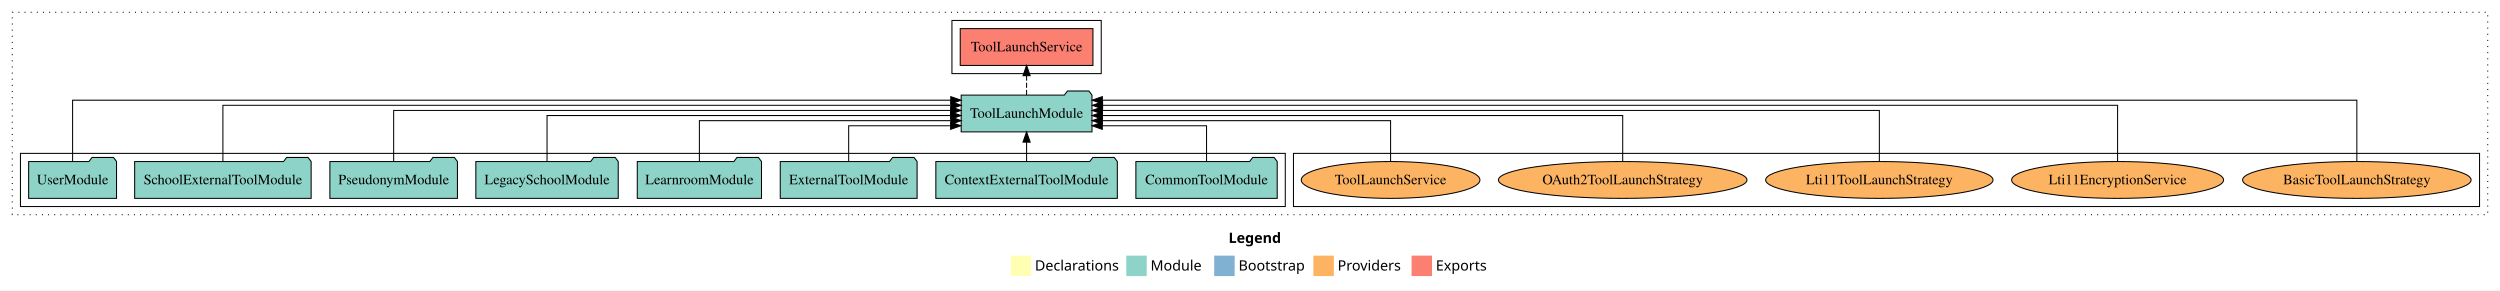
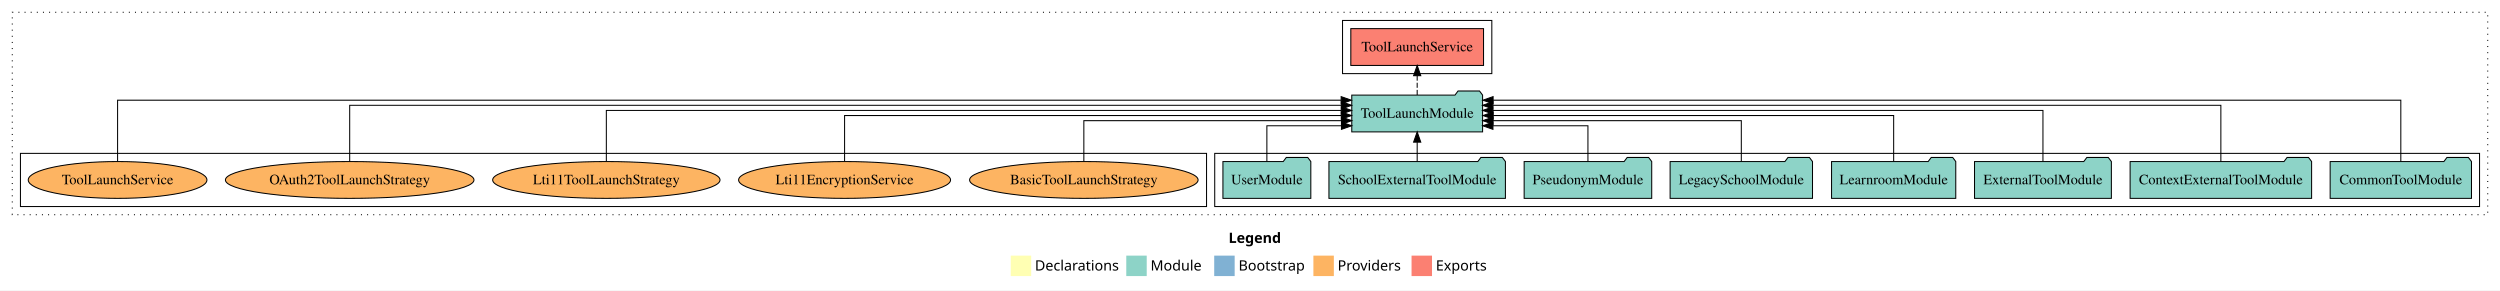
<svg xmlns="http://www.w3.org/2000/svg" width="2445pt" height="284pt" viewBox="0.00 0.00 2445.00 284.00">
  <g id="graph0" class="graph" transform="scale(1 1) rotate(0) translate(4 280)">
    <polygon fill="white" stroke="transparent" points="-4,4 -4,-280 2441,-280 2441,4 -4,4" />
    <text text-anchor="start" x="1197.51" y="-42.4" font-family="Times-12" font-weight="bold" font-size="14.00">Legend</text>
    <polygon fill="#ffffb3" stroke="transparent" points="984.5,-10 984.5,-30 1004.5,-30 1004.5,-10 984.5,-10" />
    <text text-anchor="start" x="1008.13" y="-15.4" font-family="Times-12" font-size="14.00">  Declarations</text>
    <polygon fill="#8dd3c7" stroke="transparent" points="1097.5,-10 1097.5,-30 1117.5,-30 1117.5,-10 1097.5,-10" />
    <text text-anchor="start" x="1121.23" y="-15.4" font-family="Times-12" font-size="14.00">  Module</text>
    <polygon fill="#80b1d3" stroke="transparent" points="1183.5,-10 1183.5,-30 1203.5,-30 1203.5,-10 1183.5,-10" />
    <text text-anchor="start" x="1207.28" y="-15.4" font-family="Times-12" font-size="14.00">  Bootstrap</text>
    <polygon fill="#fdb462" stroke="transparent" points="1280.5,-10 1280.5,-30 1300.5,-30 1300.5,-10 1280.5,-10" />
    <text text-anchor="start" x="1304.17" y="-15.4" font-family="Times-12" font-size="14.00">  Providers</text>
    <polygon fill="#fb8072" stroke="transparent" points="1376.5,-10 1376.5,-30 1396.5,-30 1396.5,-10 1376.5,-10" />
    <text text-anchor="start" x="1400.23" y="-15.4" font-family="Times-12" font-size="14.00">  Exports</text>
    <g id="clust1" class="cluster">
      <polygon fill="none" stroke="black" stroke-dasharray="1,5" points="8,-70 8,-268 2429,-268 2429,-70 8,-70" />
    </g>
    <g id="clust4" class="cluster">
-       <polygon fill="none" stroke="black" points="927,-208 927,-260 1073,-260 1073,-208 927,-208" />
+       <polygon fill="none" stroke="black" points="1309,-208 1309,-260 1455,-260 1455,-208 1309,-208" />
+     </g>
+     <g id="clust3" class="cluster">
+       <polygon fill="none" stroke="black" points="1184,-78 1184,-130 2421,-130 2421,-78 1184,-78" />
    </g>
    <g id="clust6" class="cluster">
-       <polygon fill="none" stroke="black" points="1261,-78 1261,-130 2421,-130 2421,-78 1261,-78" />
-     </g>
-     <g id="clust3" class="cluster">
-       <polygon fill="none" stroke="black" points="16,-78 16,-130 1253,-130 1253,-78 16,-78" />
+       <polygon fill="none" stroke="black" points="16,-78 16,-130 1176,-130 1176,-78 16,-78" />
    </g>
    <g id="node1" class="node">
-       <polygon fill="#8dd3c7" stroke="black" points="1245.11,-122 1242.11,-126 1221.11,-126 1218.11,-122 1106.89,-122 1106.89,-86 1245.11,-86 1245.11,-122" />
-       <text text-anchor="middle" x="1176" y="-99.8" font-family="Times,serif" font-size="14.00">CommonToolModule</text>
+       <polygon fill="#8dd3c7" stroke="black" points="2413.11,-122 2410.11,-126 2389.11,-126 2386.11,-122 2274.89,-122 2274.89,-86 2413.11,-86 2413.11,-122" />
+       <text text-anchor="middle" x="2344" y="-99.8" font-family="Times,serif" font-size="14.00">CommonToolModule</text>
    </g>
    <g id="node9" class="node">
-       <polygon fill="#8dd3c7" stroke="black" points="1063.97,-187 1060.97,-191 1039.97,-191 1036.97,-187 936.03,-187 936.03,-151 1063.97,-151 1063.97,-187" />
-       <text text-anchor="middle" x="1000" y="-164.8" font-family="Times,serif" font-size="14.00">ToolLaunchModule</text>
+       <polygon fill="#8dd3c7" stroke="black" points="1445.97,-187 1442.97,-191 1421.97,-191 1418.97,-187 1318.03,-187 1318.03,-151 1445.97,-151 1445.97,-187" />
+       <text text-anchor="middle" x="1382" y="-164.8" font-family="Times,serif" font-size="14.00">ToolLaunchModule</text>
    </g>
    <g id="edge1" class="edge">
-       <path fill="none" stroke="black" d="M1176,-122.24C1176,-137.57 1176,-157 1176,-157 1176,-157 1074.04,-157 1074.04,-157" />
-       <polygon fill="black" stroke="black" points="1074.04,-153.5 1064.04,-157 1074.04,-160.5 1074.04,-153.5" />
+       <path fill="none" stroke="black" d="M2344,-122.09C2344,-145.13 2344,-182 2344,-182 2344,-182 1456.24,-182 1456.24,-182" />
+       <polygon fill="black" stroke="black" points="1456.24,-178.5 1446.24,-182 1456.24,-185.5 1456.24,-178.5" />
    </g>
    <g id="node2" class="node">
-       <polygon fill="#8dd3c7" stroke="black" points="1088.75,-122 1085.75,-126 1064.75,-126 1061.75,-122 911.25,-122 911.25,-86 1088.75,-86 1088.75,-122" />
-       <text text-anchor="middle" x="1000" y="-99.8" font-family="Times,serif" font-size="14.00">ContextExternalToolModule</text>
+       <polygon fill="#8dd3c7" stroke="black" points="2256.75,-122 2253.75,-126 2232.75,-126 2229.75,-122 2079.25,-122 2079.25,-86 2256.75,-86 2256.75,-122" />
+       <text text-anchor="middle" x="2168" y="-99.8" font-family="Times,serif" font-size="14.00">ContextExternalToolModule</text>
    </g>
    <g id="edge2" class="edge">
-       <path fill="none" stroke="black" d="M1000,-122.11C1000,-122.11 1000,-140.99 1000,-140.99" />
-       <polygon fill="black" stroke="black" points="996.5,-140.99 1000,-150.99 1003.5,-140.99 996.5,-140.99" />
+       <path fill="none" stroke="black" d="M2168,-122.04C2168,-143.66 2168,-177 2168,-177 2168,-177 1455.99,-177 1455.99,-177" />
+       <polygon fill="black" stroke="black" points="1455.99,-173.5 1445.99,-177 1455.99,-180.5 1455.99,-173.5" />
    </g>
    <g id="node3" class="node">
-       <polygon fill="#8dd3c7" stroke="black" points="892.92,-122 889.92,-126 868.92,-126 865.92,-122 759.08,-122 759.08,-86 892.92,-86 892.92,-122" />
-       <text text-anchor="middle" x="826" y="-99.8" font-family="Times,serif" font-size="14.00">ExternalToolModule</text>
+       <polygon fill="#8dd3c7" stroke="black" points="2060.92,-122 2057.92,-126 2036.92,-126 2033.92,-122 1927.08,-122 1927.08,-86 2060.92,-86 2060.92,-122" />
+       <text text-anchor="middle" x="1994" y="-99.8" font-family="Times,serif" font-size="14.00">ExternalToolModule</text>
    </g>
    <g id="edge3" class="edge">
-       <path fill="none" stroke="black" d="M826,-122.24C826,-137.57 826,-157 826,-157 826,-157 925.7,-157 925.7,-157" />
-       <polygon fill="black" stroke="black" points="925.7,-160.5 935.7,-157 925.7,-153.5 925.7,-160.5" />
+       <path fill="none" stroke="black" d="M1994,-122.22C1994,-142.37 1994,-172 1994,-172 1994,-172 1456.05,-172 1456.05,-172" />
+       <polygon fill="black" stroke="black" points="1456.05,-168.5 1446.05,-172 1456.05,-175.5 1456.05,-168.5" />
    </g>
    <g id="node4" class="node">
-       <polygon fill="#8dd3c7" stroke="black" points="740.74,-122 737.74,-126 716.74,-126 713.74,-122 619.26,-122 619.26,-86 740.74,-86 740.74,-122" />
-       <text text-anchor="middle" x="680" y="-99.8" font-family="Times,serif" font-size="14.00">LearnroomModule</text>
+       <polygon fill="#8dd3c7" stroke="black" points="1908.74,-122 1905.74,-126 1884.74,-126 1881.74,-122 1787.26,-122 1787.26,-86 1908.74,-86 1908.74,-122" />
+       <text text-anchor="middle" x="1848" y="-99.8" font-family="Times,serif" font-size="14.00">LearnroomModule</text>
    </g>
    <g id="edge4" class="edge">
-       <path fill="none" stroke="black" d="M680,-122.03C680,-139.06 680,-162 680,-162 680,-162 926.01,-162 926.01,-162" />
-       <polygon fill="black" stroke="black" points="926.01,-165.5 936.01,-162 926.01,-158.5 926.01,-165.5" />
+       <path fill="none" stroke="black" d="M1848,-122.22C1848,-140.83 1848,-167 1848,-167 1848,-167 1456.31,-167 1456.31,-167" />
+       <polygon fill="black" stroke="black" points="1456.31,-163.5 1446.31,-167 1456.31,-170.5 1456.31,-163.5" />
    </g>
    <g id="node5" class="node">
-       <polygon fill="#8dd3c7" stroke="black" points="600.63,-122 597.63,-126 576.63,-126 573.63,-122 461.37,-122 461.37,-86 600.63,-86 600.63,-122" />
-       <text text-anchor="middle" x="531" y="-99.8" font-family="Times,serif" font-size="14.00">LegacySchoolModule</text>
+       <polygon fill="#8dd3c7" stroke="black" points="1768.63,-122 1765.63,-126 1744.63,-126 1741.63,-122 1629.37,-122 1629.37,-86 1768.63,-86 1768.63,-122" />
+       <text text-anchor="middle" x="1699" y="-99.8" font-family="Times,serif" font-size="14.00">LegacySchoolModule</text>
    </g>
    <g id="edge5" class="edge">
-       <path fill="none" stroke="black" d="M531,-122.22C531,-140.83 531,-167 531,-167 531,-167 925.77,-167 925.77,-167" />
-       <polygon fill="black" stroke="black" points="925.77,-170.5 935.77,-167 925.77,-163.5 925.77,-170.5" />
+       <path fill="none" stroke="black" d="M1699,-122.03C1699,-139.06 1699,-162 1699,-162 1699,-162 1456.15,-162 1456.15,-162" />
+       <polygon fill="black" stroke="black" points="1456.15,-158.5 1446.15,-162 1456.15,-165.5 1456.15,-158.5" />
    </g>
    <g id="node6" class="node">
-       <polygon fill="#8dd3c7" stroke="black" points="443.38,-122 440.38,-126 419.38,-126 416.38,-122 318.62,-122 318.62,-86 443.38,-86 443.38,-122" />
-       <text text-anchor="middle" x="381" y="-99.8" font-family="Times,serif" font-size="14.00">PseudonymModule</text>
+       <polygon fill="#8dd3c7" stroke="black" points="1611.38,-122 1608.38,-126 1587.38,-126 1584.38,-122 1486.62,-122 1486.62,-86 1611.38,-86 1611.38,-122" />
+       <text text-anchor="middle" x="1549" y="-99.8" font-family="Times,serif" font-size="14.00">PseudonymModule</text>
    </g>
    <g id="edge6" class="edge">
-       <path fill="none" stroke="black" d="M381,-122.22C381,-142.37 381,-172 381,-172 381,-172 925.8,-172 925.8,-172" />
-       <polygon fill="black" stroke="black" points="925.8,-175.5 935.8,-172 925.8,-168.5 925.8,-175.5" />
+       <path fill="none" stroke="black" d="M1549,-122.24C1549,-137.57 1549,-157 1549,-157 1549,-157 1456.09,-157 1456.09,-157" />
+       <polygon fill="black" stroke="black" points="1456.09,-153.5 1446.09,-157 1456.09,-160.5 1456.09,-153.5" />
    </g>
    <g id="node7" class="node">
-       <polygon fill="#8dd3c7" stroke="black" points="300.3,-122 297.3,-126 276.3,-126 273.3,-122 127.7,-122 127.7,-86 300.3,-86 300.3,-122" />
-       <text text-anchor="middle" x="214" y="-99.8" font-family="Times,serif" font-size="14.00">SchoolExternalToolModule</text>
+       <polygon fill="#8dd3c7" stroke="black" points="1468.3,-122 1465.3,-126 1444.3,-126 1441.3,-122 1295.7,-122 1295.7,-86 1468.3,-86 1468.3,-122" />
+       <text text-anchor="middle" x="1382" y="-99.8" font-family="Times,serif" font-size="14.00">SchoolExternalToolModule</text>
    </g>
    <g id="edge7" class="edge">
-       <path fill="none" stroke="black" d="M214,-122.04C214,-143.66 214,-177 214,-177 214,-177 926.01,-177 926.01,-177" />
-       <polygon fill="black" stroke="black" points="926.01,-180.5 936.01,-177 926.01,-173.5 926.01,-180.5" />
+       <path fill="none" stroke="black" d="M1382,-122.11C1382,-122.11 1382,-140.99 1382,-140.99" />
+       <polygon fill="black" stroke="black" points="1378.5,-140.99 1382,-150.99 1385.5,-140.99 1378.5,-140.99" />
    </g>
    <g id="node8" class="node">
-       <polygon fill="#8dd3c7" stroke="black" points="109.98,-122 106.98,-126 85.98,-126 82.98,-122 24.02,-122 24.02,-86 109.98,-86 109.98,-122" />
-       <text text-anchor="middle" x="67" y="-99.8" font-family="Times,serif" font-size="14.00">UserModule</text>
+       <polygon fill="#8dd3c7" stroke="black" points="1277.98,-122 1274.98,-126 1253.98,-126 1250.98,-122 1192.02,-122 1192.02,-86 1277.98,-86 1277.98,-122" />
+       <text text-anchor="middle" x="1235" y="-99.8" font-family="Times,serif" font-size="14.00">UserModule</text>
    </g>
    <g id="edge8" class="edge">
-       <path fill="none" stroke="black" d="M67,-122.09C67,-145.13 67,-182 67,-182 67,-182 925.87,-182 925.87,-182" />
-       <polygon fill="black" stroke="black" points="925.87,-185.5 935.87,-182 925.87,-178.5 925.87,-185.5" />
+       <path fill="none" stroke="black" d="M1235,-122.24C1235,-137.57 1235,-157 1235,-157 1235,-157 1307.95,-157 1307.95,-157" />
+       <polygon fill="black" stroke="black" points="1307.95,-160.5 1317.95,-157 1307.95,-153.5 1307.95,-160.5" />
    </g>
    <g id="node10" class="node">
-       <polygon fill="#fb8072" stroke="black" points="1064.9,-252 935.1,-252 935.1,-216 1064.9,-216 1064.9,-252" />
-       <text text-anchor="middle" x="1000" y="-229.8" font-family="Times,serif" font-size="14.00">ToolLaunchService </text>
+       <polygon fill="#fb8072" stroke="black" points="1446.9,-252 1317.1,-252 1317.1,-216 1446.9,-216 1446.9,-252" />
+       <text text-anchor="middle" x="1382" y="-229.8" font-family="Times,serif" font-size="14.00">ToolLaunchService </text>
    </g>
    <g id="edge9" class="edge">
-       <path fill="none" stroke="black" stroke-dasharray="5,2" d="M1000,-187.11C1000,-187.11 1000,-205.99 1000,-205.99" />
-       <polygon fill="black" stroke="black" points="996.5,-205.99 1000,-215.99 1003.5,-205.99 996.5,-205.99" />
+       <path fill="none" stroke="black" stroke-dasharray="5,2" d="M1382,-187.11C1382,-187.11 1382,-205.99 1382,-205.99" />
+       <polygon fill="black" stroke="black" points="1378.5,-205.99 1382,-215.99 1385.5,-205.99 1378.5,-205.99" />
    </g>
    <g id="node11" class="node">
-       <ellipse fill="#fdb462" stroke="black" cx="2301" cy="-104" rx="111.74" ry="18" />
-       <text text-anchor="middle" x="2301" y="-99.8" font-family="Times,serif" font-size="14.00">BasicToolLaunchStrategy</text>
+       <ellipse fill="#fdb462" stroke="black" cx="1056" cy="-104" rx="111.74" ry="18" />
+       <text text-anchor="middle" x="1056" y="-99.8" font-family="Times,serif" font-size="14.00">BasicToolLaunchStrategy</text>
    </g>
    <g id="edge10" class="edge">
-       <path fill="none" stroke="black" d="M2301,-122.09C2301,-145.13 2301,-182 2301,-182 2301,-182 1074.07,-182 1074.07,-182" />
-       <polygon fill="black" stroke="black" points="1074.07,-178.5 1064.07,-182 1074.07,-185.5 1074.07,-178.5" />
+       <path fill="none" stroke="black" d="M1056,-122.03C1056,-139.06 1056,-162 1056,-162 1056,-162 1307.98,-162 1307.98,-162" />
+       <polygon fill="black" stroke="black" points="1307.98,-165.5 1317.98,-162 1307.98,-158.5 1307.98,-165.5" />
    </g>
    <g id="node12" class="node">
-       <ellipse fill="#fdb462" stroke="black" cx="2067" cy="-104" rx="103.65" ry="18" />
-       <text text-anchor="middle" x="2067" y="-99.8" font-family="Times,serif" font-size="14.00">Lti11EncryptionService</text>
+       <ellipse fill="#fdb462" stroke="black" cx="822" cy="-104" rx="103.65" ry="18" />
+       <text text-anchor="middle" x="822" y="-99.8" font-family="Times,serif" font-size="14.00">Lti11EncryptionService</text>
    </g>
    <g id="edge11" class="edge">
-       <path fill="none" stroke="black" d="M2067,-122.04C2067,-143.66 2067,-177 2067,-177 2067,-177 1074.34,-177 1074.34,-177" />
-       <polygon fill="black" stroke="black" points="1074.34,-173.5 1064.34,-177 1074.34,-180.5 1074.34,-173.5" />
+       <path fill="none" stroke="black" d="M822,-122.22C822,-140.83 822,-167 822,-167 822,-167 1307.76,-167 1307.76,-167" />
+       <polygon fill="black" stroke="black" points="1307.76,-170.5 1317.76,-167 1307.76,-163.5 1307.76,-170.5" />
    </g>
    <g id="node13" class="node">
-       <ellipse fill="#fdb462" stroke="black" cx="1834" cy="-104" rx="111.18" ry="18" />
-       <text text-anchor="middle" x="1834" y="-99.8" font-family="Times,serif" font-size="14.00">Lti11ToolLaunchStrategy</text>
+       <ellipse fill="#fdb462" stroke="black" cx="589" cy="-104" rx="111.18" ry="18" />
+       <text text-anchor="middle" x="589" y="-99.8" font-family="Times,serif" font-size="14.00">Lti11ToolLaunchStrategy</text>
    </g>
    <g id="edge12" class="edge">
-       <path fill="none" stroke="black" d="M1834,-122.22C1834,-142.37 1834,-172 1834,-172 1834,-172 1074.06,-172 1074.06,-172" />
-       <polygon fill="black" stroke="black" points="1074.06,-168.5 1064.06,-172 1074.06,-175.5 1074.06,-168.5" />
+       <path fill="none" stroke="black" d="M589,-122.22C589,-142.37 589,-172 589,-172 589,-172 1307.78,-172 1307.78,-172" />
+       <polygon fill="black" stroke="black" points="1307.78,-175.5 1317.78,-172 1307.78,-168.5 1307.78,-175.5" />
    </g>
    <g id="node14" class="node">
-       <ellipse fill="#fdb462" stroke="black" cx="1583" cy="-104" rx="121.55" ry="18" />
-       <text text-anchor="middle" x="1583" y="-99.8" font-family="Times,serif" font-size="14.00">OAuth2ToolLaunchStrategy</text>
+       <ellipse fill="#fdb462" stroke="black" cx="338" cy="-104" rx="121.55" ry="18" />
+       <text text-anchor="middle" x="338" y="-99.8" font-family="Times,serif" font-size="14.00">OAuth2ToolLaunchStrategy</text>
    </g>
    <g id="edge13" class="edge">
-       <path fill="none" stroke="black" d="M1583,-122.22C1583,-140.83 1583,-167 1583,-167 1583,-167 1074.06,-167 1074.06,-167" />
-       <polygon fill="black" stroke="black" points="1074.06,-163.5 1064.06,-167 1074.06,-170.5 1074.06,-163.5" />
+       <path fill="none" stroke="black" d="M338,-122.04C338,-143.66 338,-177 338,-177 338,-177 1307.87,-177 1307.87,-177" />
+       <polygon fill="black" stroke="black" points="1307.87,-180.5 1317.87,-177 1307.87,-173.5 1307.87,-180.5" />
    </g>
    <g id="node15" class="node">
-       <ellipse fill="#fdb462" stroke="black" cx="1356" cy="-104" rx="87.38" ry="18" />
-       <text text-anchor="middle" x="1356" y="-99.8" font-family="Times,serif" font-size="14.00">ToolLaunchService</text>
+       <ellipse fill="#fdb462" stroke="black" cx="111" cy="-104" rx="87.38" ry="18" />
+       <text text-anchor="middle" x="111" y="-99.8" font-family="Times,serif" font-size="14.00">ToolLaunchService</text>
    </g>
    <g id="edge14" class="edge">
-       <path fill="none" stroke="black" d="M1356,-122.03C1356,-139.06 1356,-162 1356,-162 1356,-162 1074.06,-162 1074.06,-162" />
-       <polygon fill="black" stroke="black" points="1074.06,-158.5 1064.06,-162 1074.06,-165.5 1074.06,-158.5" />
+       <path fill="none" stroke="black" d="M111,-122.09C111,-145.13 111,-182 111,-182 111,-182 1307.66,-182 1307.66,-182" />
+       <polygon fill="black" stroke="black" points="1307.66,-185.5 1317.66,-182 1307.66,-178.5 1307.66,-185.5" />
    </g>
  </g>
</svg>
